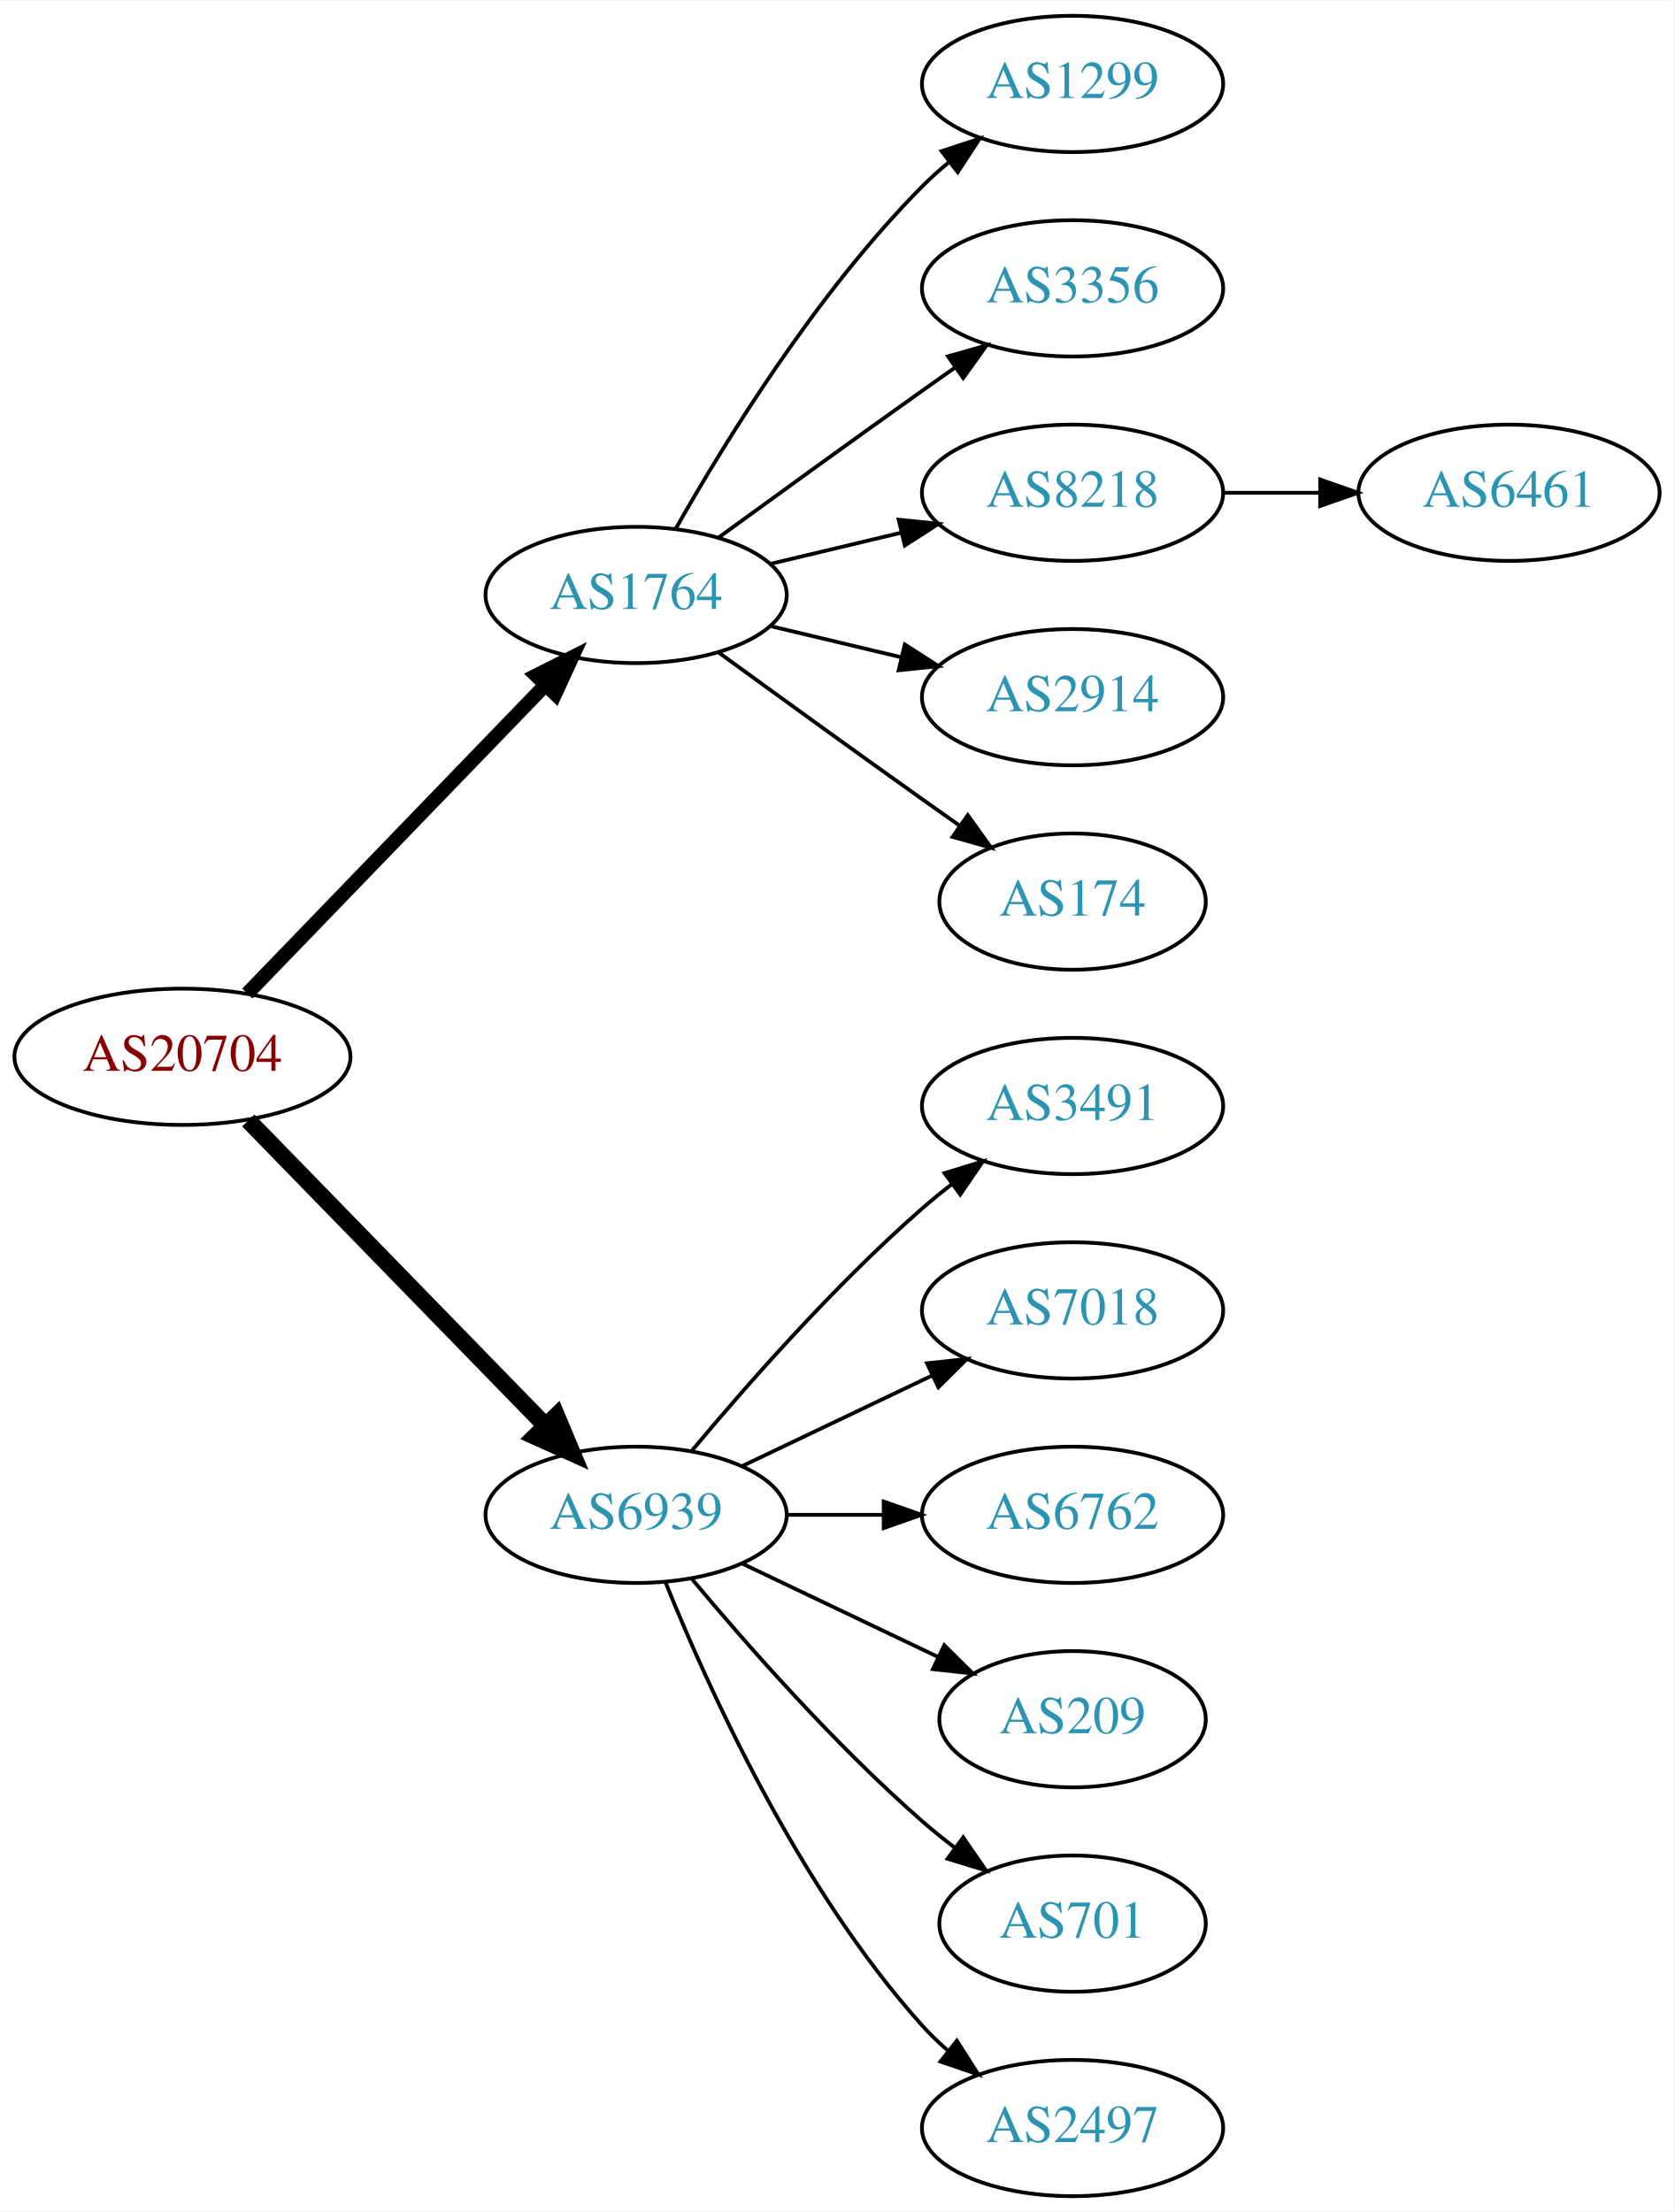
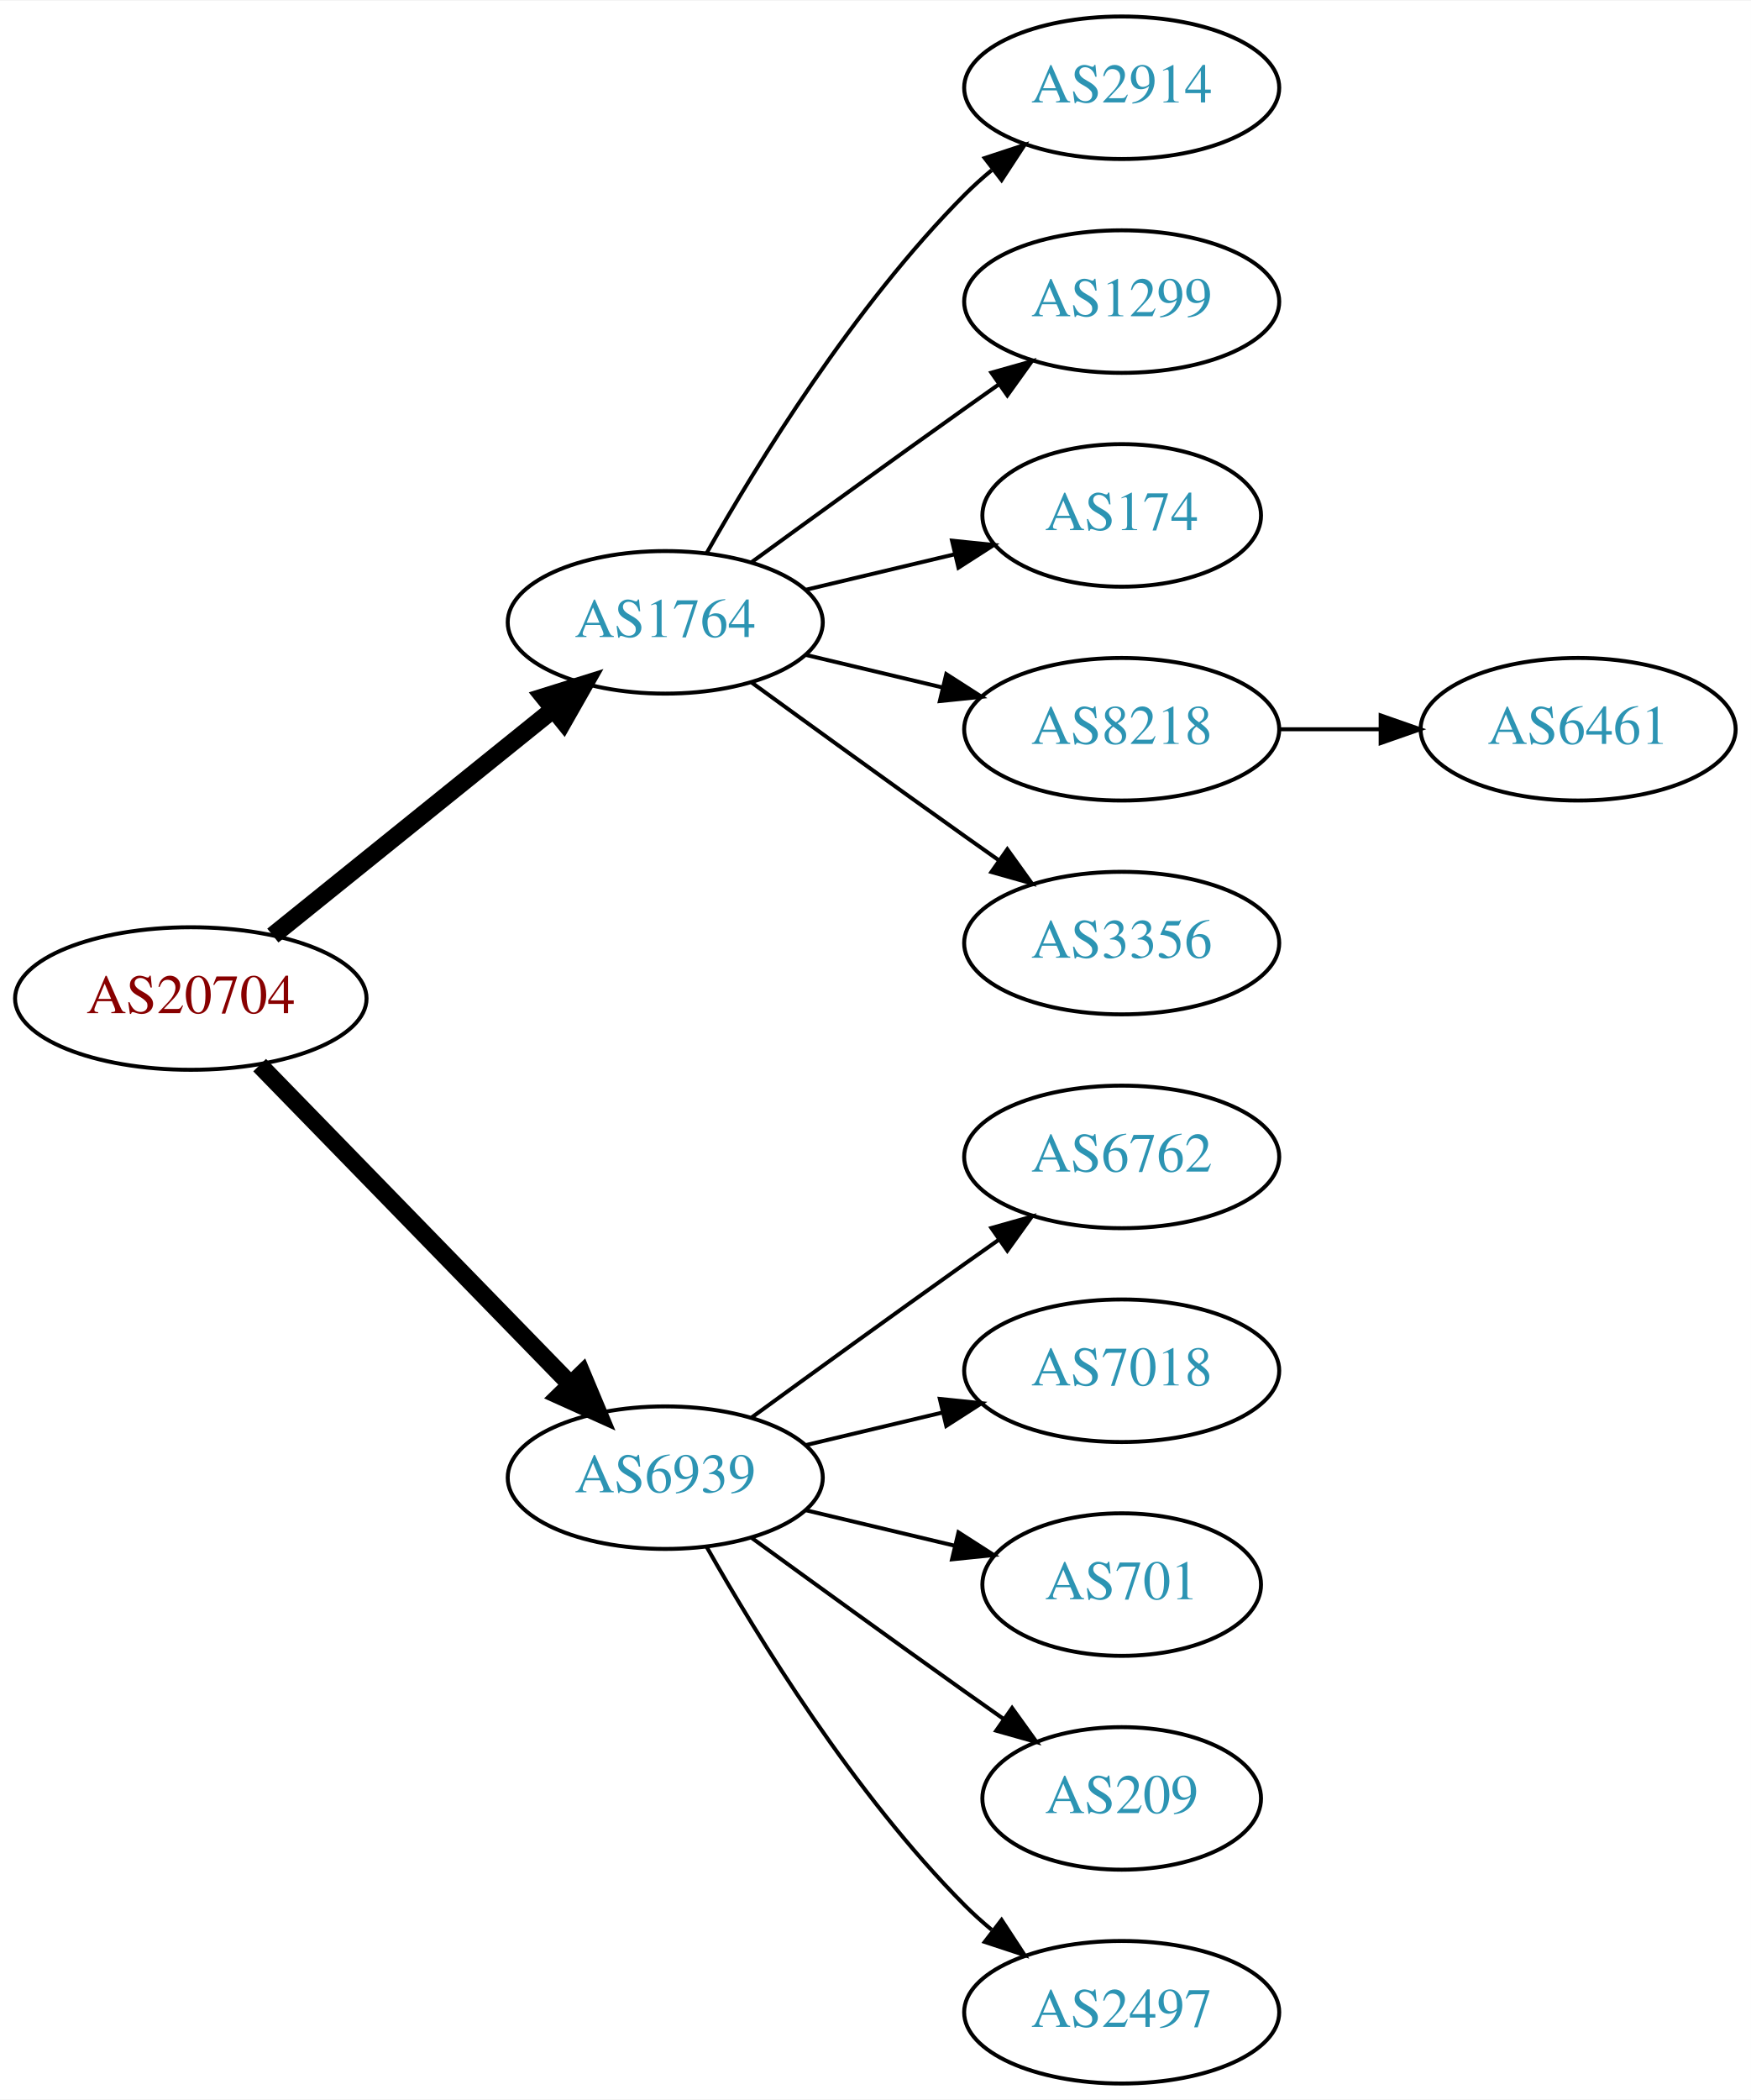
- <svg xmlns="http://www.w3.org/2000/svg" xmlns:xlink="http://www.w3.org/1999/xlink" width="442pt" height="584pt" viewBox="0.00 0.00 442.27 584.00">
-   <g id="graph0" class="graph" transform="scale(1 1) rotate(0) translate(4 580)">
-     <polygon fill="white" stroke="none" points="-4,4 -4,-580 438.271,-580 438.271,4 -4,4" />
+ <svg xmlns="http://www.w3.org/2000/svg" xmlns:xlink="http://www.w3.org/1999/xlink" width="442pt" height="530pt" viewBox="0.00 0.00 442.27 530.00">
+   <g id="graph0" class="graph" transform="scale(1 1) rotate(0) translate(4 526)">
+     <polygon fill="white" stroke="none" points="-4,4 -4,-526 438.271,-526 438.271,4 -4,4" />
    <g id="node1" class="node">
      <g id="a_node1">
        <a xlink:href="/asn/20704" xlink:title="AS20704 ~ Hirschstettnerstr. 19-21 L1 [AT]">
-           <ellipse fill="#ffffff" stroke="black" cx="44.196" cy="-301" rx="44.393" ry="18" />
-           <text text-anchor="middle" x="44.196" y="-297.3" font-family="Times,serif" font-size="14.00" fill="#880000">AS20704</text>
+           <ellipse fill="#ffffff" stroke="black" cx="44.196" cy="-274" rx="44.393" ry="18" />
+           <text text-anchor="middle" x="44.196" y="-270.3" font-family="Times,serif" font-size="14.00" fill="#880000">AS20704</text>
        </a>
      </g>
    </g>
    <g id="node2" class="node">
      <g id="a_node2">
        <a xlink:href="/asn/1764" xlink:title="AS1764 ~ NEXTLAYER-AS [AT]">
-           <ellipse fill="#ffffff" stroke="black" cx="164.039" cy="-423" rx="39.794" ry="18" />
-           <text text-anchor="middle" x="164.039" y="-419.3" font-family="Times,serif" font-size="14.00" fill="#2c94b3">AS1764</text>
+           <ellipse fill="#ffffff" stroke="black" cx="164.039" cy="-369" rx="39.794" ry="18" />
+           <text text-anchor="middle" x="164.039" y="-365.3" font-family="Times,serif" font-size="14.00" fill="#2c94b3">AS1764</text>
        </a>
      </g>
    </g>
    <g id="edge1" class="edge">
-       <path fill="none" stroke="black" stroke-width="3.75" d="M61.334,-317.708C81.697,-338.789 116.851,-375.183 140.026,-399.175" />
-       <polygon fill="black" stroke="black" stroke-width="3.75" points="137.63,-401.733 147.095,-406.494 142.665,-396.87 137.63,-401.733" />
+       <path fill="none" stroke="black" stroke-width="4.5" d="M64.92,-289.901C84.325,-305.544 114.111,-329.557 135.775,-347.021" />
+       <polygon fill="black" stroke="black" stroke-width="4.5" points="133.386,-350.153 143.642,-353.363 138.328,-344.022 133.386,-350.153" />
    </g>
    <g id="node3" class="node">
      <g id="a_node3">
        <a xlink:href="/asn/6939" xlink:title="AS6939 ~ Hurricane Electric LLC [US]">
-           <ellipse fill="#ffffff" stroke="black" cx="164.039" cy="-180" rx="39.794" ry="18" />
-           <text text-anchor="middle" x="164.039" y="-176.3" font-family="Times,serif" font-size="14.00" fill="#2c94b3">AS6939</text>
+           <ellipse fill="#ffffff" stroke="black" cx="164.039" cy="-153" rx="39.794" ry="18" />
+           <text text-anchor="middle" x="164.039" y="-149.3" font-family="Times,serif" font-size="14.00" fill="#2c94b3">AS6939</text>
        </a>
      </g>
    </g>
    <g id="edge2" class="edge">
-       <path fill="none" stroke="black" stroke-width="4.5" d="M61.582,-284.175C82.011,-263.198 117.049,-227.222 140.129,-203.523" />
-       <polygon fill="black" stroke="black" stroke-width="4.5" points="143.013,-206.206 147.169,-196.295 137.371,-200.712 143.013,-206.206" />
+       <path fill="none" stroke="black" stroke-width="4.5" d="M61.582,-257.175C82.011,-236.198 117.049,-200.222 140.129,-176.523" />
+       <polygon fill="black" stroke="black" stroke-width="4.5" points="143.013,-179.206 147.169,-169.295 137.371,-173.712 143.013,-179.206" />
    </g>
    <g id="node4" class="node">
      <g id="a_node4">
-         <a xlink:href="/asn/1299" xlink:title="AS1299 ~ Telia Carrier [EU]">
-           <ellipse fill="#ffffff" stroke="black" cx="279.332" cy="-558" rx="39.794" ry="18" />
-           <text text-anchor="middle" x="279.332" y="-554.3" font-family="Times,serif" font-size="14.00" fill="#2c94b3">AS1299</text>
+         <a xlink:href="/asn/2914" xlink:title="AS2914 ~ NTT America, Inc. [US]">
+           <ellipse fill="#ffffff" stroke="black" cx="279.332" cy="-504" rx="39.794" ry="18" />
+           <text text-anchor="middle" x="279.332" y="-500.3" font-family="Times,serif" font-size="14.00" fill="#2c94b3">AS2914</text>
        </a>
      </g>
    </g>
    <g id="edge3" class="edge">
-       <path fill="none" stroke="black" d="M174.498,-440.49C187.28,-463.096 211.712,-502.886 239.685,-531 241.796,-533.121 244.092,-535.188 246.477,-537.171" />
-       <polygon fill="black" stroke="black" points="244.73,-540.242 254.793,-543.556 248.993,-534.69 244.73,-540.242" />
+       <path fill="none" stroke="black" d="M174.498,-386.49C187.28,-409.096 211.712,-448.886 239.685,-477 241.796,-479.121 244.092,-481.188 246.477,-483.171" />
+       <polygon fill="black" stroke="black" points="244.73,-486.242 254.793,-489.556 248.993,-480.69 244.73,-486.242" />
    </g>
    <g id="node5" class="node">
      <g id="a_node5">
-         <a xlink:href="/asn/3356" xlink:title="AS3356 ~ Level 3 Parent, LLC [US]">
-           <ellipse fill="#ffffff" stroke="black" cx="279.332" cy="-504" rx="39.794" ry="18" />
-           <text text-anchor="middle" x="279.332" y="-500.3" font-family="Times,serif" font-size="14.00" fill="#2c94b3">AS3356</text>
+         <a xlink:href="/asn/1299" xlink:title="AS1299 ~ Telia Carrier [EU]">
+           <ellipse fill="#ffffff" stroke="black" cx="279.332" cy="-450" rx="39.794" ry="18" />
+           <text text-anchor="middle" x="279.332" y="-446.3" font-family="Times,serif" font-size="14.00" fill="#2c94b3">AS1299</text>
        </a>
      </g>
    </g>
    <g id="edge4" class="edge">
-       <path fill="none" stroke="black" d="M185.887,-438.222C200.821,-449.091 221.435,-464.025 239.685,-477 242.506,-479.005 245.449,-481.085 248.397,-483.159" />
-       <polygon fill="black" stroke="black" points="246.424,-486.05 256.621,-488.926 250.443,-480.319 246.424,-486.05" />
+       <path fill="none" stroke="black" d="M185.887,-384.222C200.821,-395.091 221.435,-410.025 239.685,-423 242.506,-425.005 245.449,-427.085 248.397,-429.159" />
+       <polygon fill="black" stroke="black" points="246.424,-432.05 256.621,-434.926 250.443,-426.319 246.424,-432.05" />
    </g>
    <g id="node6" class="node">
      <g id="a_node6">
-         <a xlink:href="/asn/8218" xlink:title="AS8218 ~ legacy Neotelecoms [FR]">
-           <ellipse fill="#ffffff" stroke="black" cx="279.332" cy="-450" rx="39.794" ry="18" />
-           <text text-anchor="middle" x="279.332" y="-446.3" font-family="Times,serif" font-size="14.00" fill="#2c94b3">AS8218</text>
+         <a xlink:href="/asn/174" xlink:title="AS174 ~ Cogent Communications [US]">
+           <ellipse fill="#ffffff" stroke="black" cx="279.332" cy="-396" rx="35.194" ry="18" />
+           <text text-anchor="middle" x="279.332" y="-392.3" font-family="Times,serif" font-size="14.00" fill="#2c94b3">AS174</text>
        </a>
      </g>
    </g>
    <g id="edge5" class="edge">
-       <path fill="none" stroke="black" d="M199.646,-431.248C210.517,-433.838 222.671,-436.735 234.114,-439.462" />
-       <polygon fill="black" stroke="black" points="233.397,-442.889 243.936,-441.803 235.02,-436.08 233.397,-442.889" />
+       <path fill="none" stroke="black" d="M199.646,-377.248C211.44,-380.058 224.745,-383.229 237.013,-386.153" />
+       <polygon fill="black" stroke="black" points="236.479,-389.624 247.018,-388.537 238.101,-382.814 236.479,-389.624" />
    </g>
    <g id="node7" class="node">
      <g id="a_node7">
-         <a xlink:href="/asn/2914" xlink:title="AS2914 ~ NTT America, Inc. [US]">
-           <ellipse fill="#ffffff" stroke="black" cx="279.332" cy="-396" rx="39.794" ry="18" />
-           <text text-anchor="middle" x="279.332" y="-392.3" font-family="Times,serif" font-size="14.00" fill="#2c94b3">AS2914</text>
+         <a xlink:href="/asn/8218" xlink:title="AS8218 ~ legacy Neotelecoms [FR]">
+           <ellipse fill="#ffffff" stroke="black" cx="279.332" cy="-342" rx="39.794" ry="18" />
+           <text text-anchor="middle" x="279.332" y="-338.3" font-family="Times,serif" font-size="14.00" fill="#2c94b3">AS8218</text>
        </a>
      </g>
    </g>
    <g id="edge6" class="edge">
-       <path fill="none" stroke="black" d="M199.646,-414.752C210.517,-412.162 222.671,-409.265 234.114,-406.538" />
-       <polygon fill="black" stroke="black" points="235.02,-409.92 243.936,-404.197 233.397,-403.111 235.02,-409.92" />
+       <path fill="none" stroke="black" d="M199.646,-360.752C210.517,-358.162 222.671,-355.265 234.114,-352.538" />
+       <polygon fill="black" stroke="black" points="235.02,-355.92 243.936,-350.197 233.397,-349.111 235.02,-355.92" />
    </g>
    <g id="node8" class="node">
      <g id="a_node8">
-         <a xlink:href="/asn/174" xlink:title="AS174 ~ Cogent Communications [US]">
-           <ellipse fill="#ffffff" stroke="black" cx="279.332" cy="-342" rx="35.194" ry="18" />
-           <text text-anchor="middle" x="279.332" y="-338.3" font-family="Times,serif" font-size="14.00" fill="#2c94b3">AS174</text>
+         <a xlink:href="/asn/3356" xlink:title="AS3356 ~ Level 3 Parent, LLC [US]">
+           <ellipse fill="#ffffff" stroke="black" cx="279.332" cy="-288" rx="39.794" ry="18" />
+           <text text-anchor="middle" x="279.332" y="-284.3" font-family="Times,serif" font-size="14.00" fill="#2c94b3">AS3356</text>
        </a>
      </g>
    </g>
    <g id="edge7" class="edge">
-       <path fill="none" stroke="black" d="M185.887,-407.778C200.821,-396.909 221.435,-381.975 239.685,-369 242.895,-366.718 246.264,-364.339 249.619,-361.982" />
-       <polygon fill="black" stroke="black" points="251.647,-364.834 257.83,-356.23 247.631,-359.101 251.647,-364.834" />
+       <path fill="none" stroke="black" d="M185.887,-353.778C200.821,-342.909 221.435,-327.975 239.685,-315 242.506,-312.995 245.449,-310.915 248.397,-308.841" />
+       <polygon fill="black" stroke="black" points="250.443,-311.681 256.621,-303.074 246.424,-305.95 250.443,-311.681" />
    </g>
    <g id="node10" class="node">
      <g id="a_node10">
-         <a xlink:href="/asn/3491" xlink:title="AS3491 ~ PCCW Global, Inc. [US]">
-           <ellipse fill="#ffffff" stroke="black" cx="279.332" cy="-288" rx="39.794" ry="18" />
-           <text text-anchor="middle" x="279.332" y="-284.3" font-family="Times,serif" font-size="14.00" fill="#2c94b3">AS3491</text>
+         <a xlink:href="/asn/6762" xlink:title="AS6762 ~ TELECOM ITALIA SPARKLE S.p.A. [IT]">
+           <ellipse fill="#ffffff" stroke="black" cx="279.332" cy="-234" rx="39.794" ry="18" />
+           <text text-anchor="middle" x="279.332" y="-230.3" font-family="Times,serif" font-size="14.00" fill="#2c94b3">AS6762</text>
        </a>
      </g>
    </g>
    <g id="edge9" class="edge">
-       <path fill="none" stroke="black" d="M178.669,-196.817C192.951,-213.929 216.498,-240.745 239.685,-261 242.151,-263.154 244.789,-265.294 247.487,-267.372" />
-       <polygon fill="black" stroke="black" points="245.512,-270.264 255.641,-273.37 249.66,-264.625 245.512,-270.264" />
+       <path fill="none" stroke="black" d="M185.887,-168.222C200.821,-179.091 221.435,-194.025 239.685,-207 242.506,-209.005 245.449,-211.085 248.397,-213.159" />
+       <polygon fill="black" stroke="black" points="246.424,-216.05 256.621,-218.926 250.443,-210.319 246.424,-216.05" />
    </g>
    <g id="node11" class="node">
      <g id="a_node11">
        <a xlink:href="/asn/7018" xlink:title="AS7018 ~ AT&amp;T Services, Inc. [US]">
-           <ellipse fill="#ffffff" stroke="black" cx="279.332" cy="-234" rx="39.794" ry="18" />
-           <text text-anchor="middle" x="279.332" y="-230.3" font-family="Times,serif" font-size="14.00" fill="#2c94b3">AS7018</text>
+           <ellipse fill="#ffffff" stroke="black" cx="279.332" cy="-180" rx="39.794" ry="18" />
+           <text text-anchor="middle" x="279.332" y="-176.3" font-family="Times,serif" font-size="14.00" fill="#2c94b3">AS7018</text>
        </a>
      </g>
    </g>
    <g id="edge10" class="edge">
-       <path fill="none" stroke="black" d="M192.175,-192.934C207.169,-200.081 225.99,-209.052 242.213,-216.785" />
-       <polygon fill="black" stroke="black" points="240.884,-220.028 251.417,-221.171 243.895,-213.709 240.884,-220.028" />
+       <path fill="none" stroke="black" d="M199.646,-161.248C210.517,-163.838 222.671,-166.735 234.114,-169.462" />
+       <polygon fill="black" stroke="black" points="233.397,-172.889 243.936,-171.803 235.02,-166.08 233.397,-172.889" />
    </g>
    <g id="node12" class="node">
      <g id="a_node12">
-         <a xlink:href="/asn/6762" xlink:title="AS6762 ~ TELECOM ITALIA SPARKLE S.p.A. [IT]">
-           <ellipse fill="#ffffff" stroke="black" cx="279.332" cy="-180" rx="39.794" ry="18" />
-           <text text-anchor="middle" x="279.332" y="-176.3" font-family="Times,serif" font-size="14.00" fill="#2c94b3">AS6762</text>
+         <a xlink:href="/asn/701" xlink:title="AS701 ~ UUNET [US]">
+           <ellipse fill="#ffffff" stroke="black" cx="279.332" cy="-126" rx="35.194" ry="18" />
+           <text text-anchor="middle" x="279.332" y="-122.3" font-family="Times,serif" font-size="14.00" fill="#2c94b3">AS701</text>
        </a>
      </g>
    </g>
    <g id="edge11" class="edge">
-       <path fill="none" stroke="black" d="M203.711,-180C211.914,-180 220.678,-180 229.21,-180" />
-       <polygon fill="black" stroke="black" points="229.449,-183.5 239.449,-180 229.449,-176.5 229.449,-183.5" />
+       <path fill="none" stroke="black" d="M199.646,-144.752C211.44,-141.942 224.745,-138.771 237.013,-135.847" />
+       <polygon fill="black" stroke="black" points="238.101,-139.186 247.018,-133.463 236.479,-132.376 238.101,-139.186" />
    </g>
    <g id="node13" class="node">
      <g id="a_node13">
        <a xlink:href="/asn/209" xlink:title="AS209 ~ CenturyLink Communications, LLC [US]">
-           <ellipse fill="#ffffff" stroke="black" cx="279.332" cy="-126" rx="35.194" ry="18" />
-           <text text-anchor="middle" x="279.332" y="-122.3" font-family="Times,serif" font-size="14.00" fill="#2c94b3">AS209</text>
+           <ellipse fill="#ffffff" stroke="black" cx="279.332" cy="-72" rx="35.194" ry="18" />
+           <text text-anchor="middle" x="279.332" y="-68.3" font-family="Times,serif" font-size="14.00" fill="#2c94b3">AS209</text>
        </a>
      </g>
    </g>
    <g id="edge12" class="edge">
-       <path fill="none" stroke="black" d="M192.175,-167.066C207.607,-159.71 227.092,-150.423 243.628,-142.541" />
-       <polygon fill="black" stroke="black" points="245.448,-145.551 252.969,-138.089 242.436,-139.232 245.448,-145.551" />
+       <path fill="none" stroke="black" d="M185.887,-137.778C200.821,-126.909 221.435,-111.975 239.685,-99 242.895,-96.718 246.264,-94.339 249.619,-91.982" />
+       <polygon fill="black" stroke="black" points="251.647,-94.834 257.83,-86.23 247.631,-89.101 251.647,-94.834" />
    </g>
    <g id="node14" class="node">
      <g id="a_node14">
-         <a xlink:href="/asn/701" xlink:title="AS701 ~ UUNET [US]">
-           <ellipse fill="#ffffff" stroke="black" cx="279.332" cy="-72" rx="35.194" ry="18" />
-           <text text-anchor="middle" x="279.332" y="-68.3" font-family="Times,serif" font-size="14.00" fill="#2c94b3">AS701</text>
-         </a>
-       </g>
-     </g>
-     <g id="edge13" class="edge">
-       <path fill="none" stroke="black" d="M178.669,-163.183C192.951,-146.071 216.498,-119.255 239.685,-99 242.355,-96.668 245.228,-94.352 248.158,-92.114" />
-       <polygon fill="black" stroke="black" points="250.436,-94.784 256.449,-86.061 246.309,-89.13 250.436,-94.784" />
-     </g>
-     <g id="node15" class="node">
-       <g id="a_node15">
        <a xlink:href="/asn/2497" xlink:title="AS2497 ~ Internet Initiative Japan Inc. [JP]">
          <ellipse fill="#ffffff" stroke="black" cx="279.332" cy="-18" rx="39.794" ry="18" />
          <text text-anchor="middle" x="279.332" y="-14.3" font-family="Times,serif" font-size="14.00" fill="#2c94b3">AS2497</text>
        </a>
      </g>
    </g>
-     <g id="edge14" class="edge">
-       <path fill="none" stroke="black" d="M171.786,-162.213C182.837,-134.757 206.891,-81.422 239.685,-45 241.688,-42.776 243.906,-40.637 246.239,-38.603" />
-       <polygon fill="black" stroke="black" points="248.769,-41.065 254.458,-32.127 244.437,-35.567 248.769,-41.065" />
+     <g id="edge13" class="edge">
+       <path fill="none" stroke="black" d="M174.498,-135.51C187.28,-112.904 211.712,-73.114 239.685,-45 241.796,-42.879 244.092,-40.812 246.477,-38.829" />
+       <polygon fill="black" stroke="black" points="248.993,-41.31 254.793,-32.444 244.73,-35.758 248.993,-41.31" />
    </g>
    <g id="node9" class="node">
      <g id="a_node9">
        <a xlink:href="/asn/6461" xlink:title="AS6461 ~ Zayo Bandwidth [US]">
-           <ellipse fill="#ffffff" stroke="black" cx="394.625" cy="-450" rx="39.794" ry="18" />
-           <text text-anchor="middle" x="394.625" y="-446.3" font-family="Times,serif" font-size="14.00" fill="#2c94b3">AS6461</text>
+           <ellipse fill="#ffffff" stroke="black" cx="394.625" cy="-342" rx="39.794" ry="18" />
+           <text text-anchor="middle" x="394.625" y="-338.3" font-family="Times,serif" font-size="14.00" fill="#2c94b3">AS6461</text>
        </a>
      </g>
    </g>
    <g id="edge8" class="edge">
-       <path fill="none" stroke="black" d="M319.004,-450C327.207,-450 335.971,-450 344.503,-450" />
-       <polygon fill="black" stroke="black" points="344.742,-453.5 354.742,-450 344.742,-446.5 344.742,-453.5" />
+       <path fill="none" stroke="black" d="M319.004,-342C327.207,-342 335.971,-342 344.503,-342" />
+       <polygon fill="black" stroke="black" points="344.742,-345.5 354.742,-342 344.742,-338.5 344.742,-345.5" />
    </g>
  </g>
</svg>
